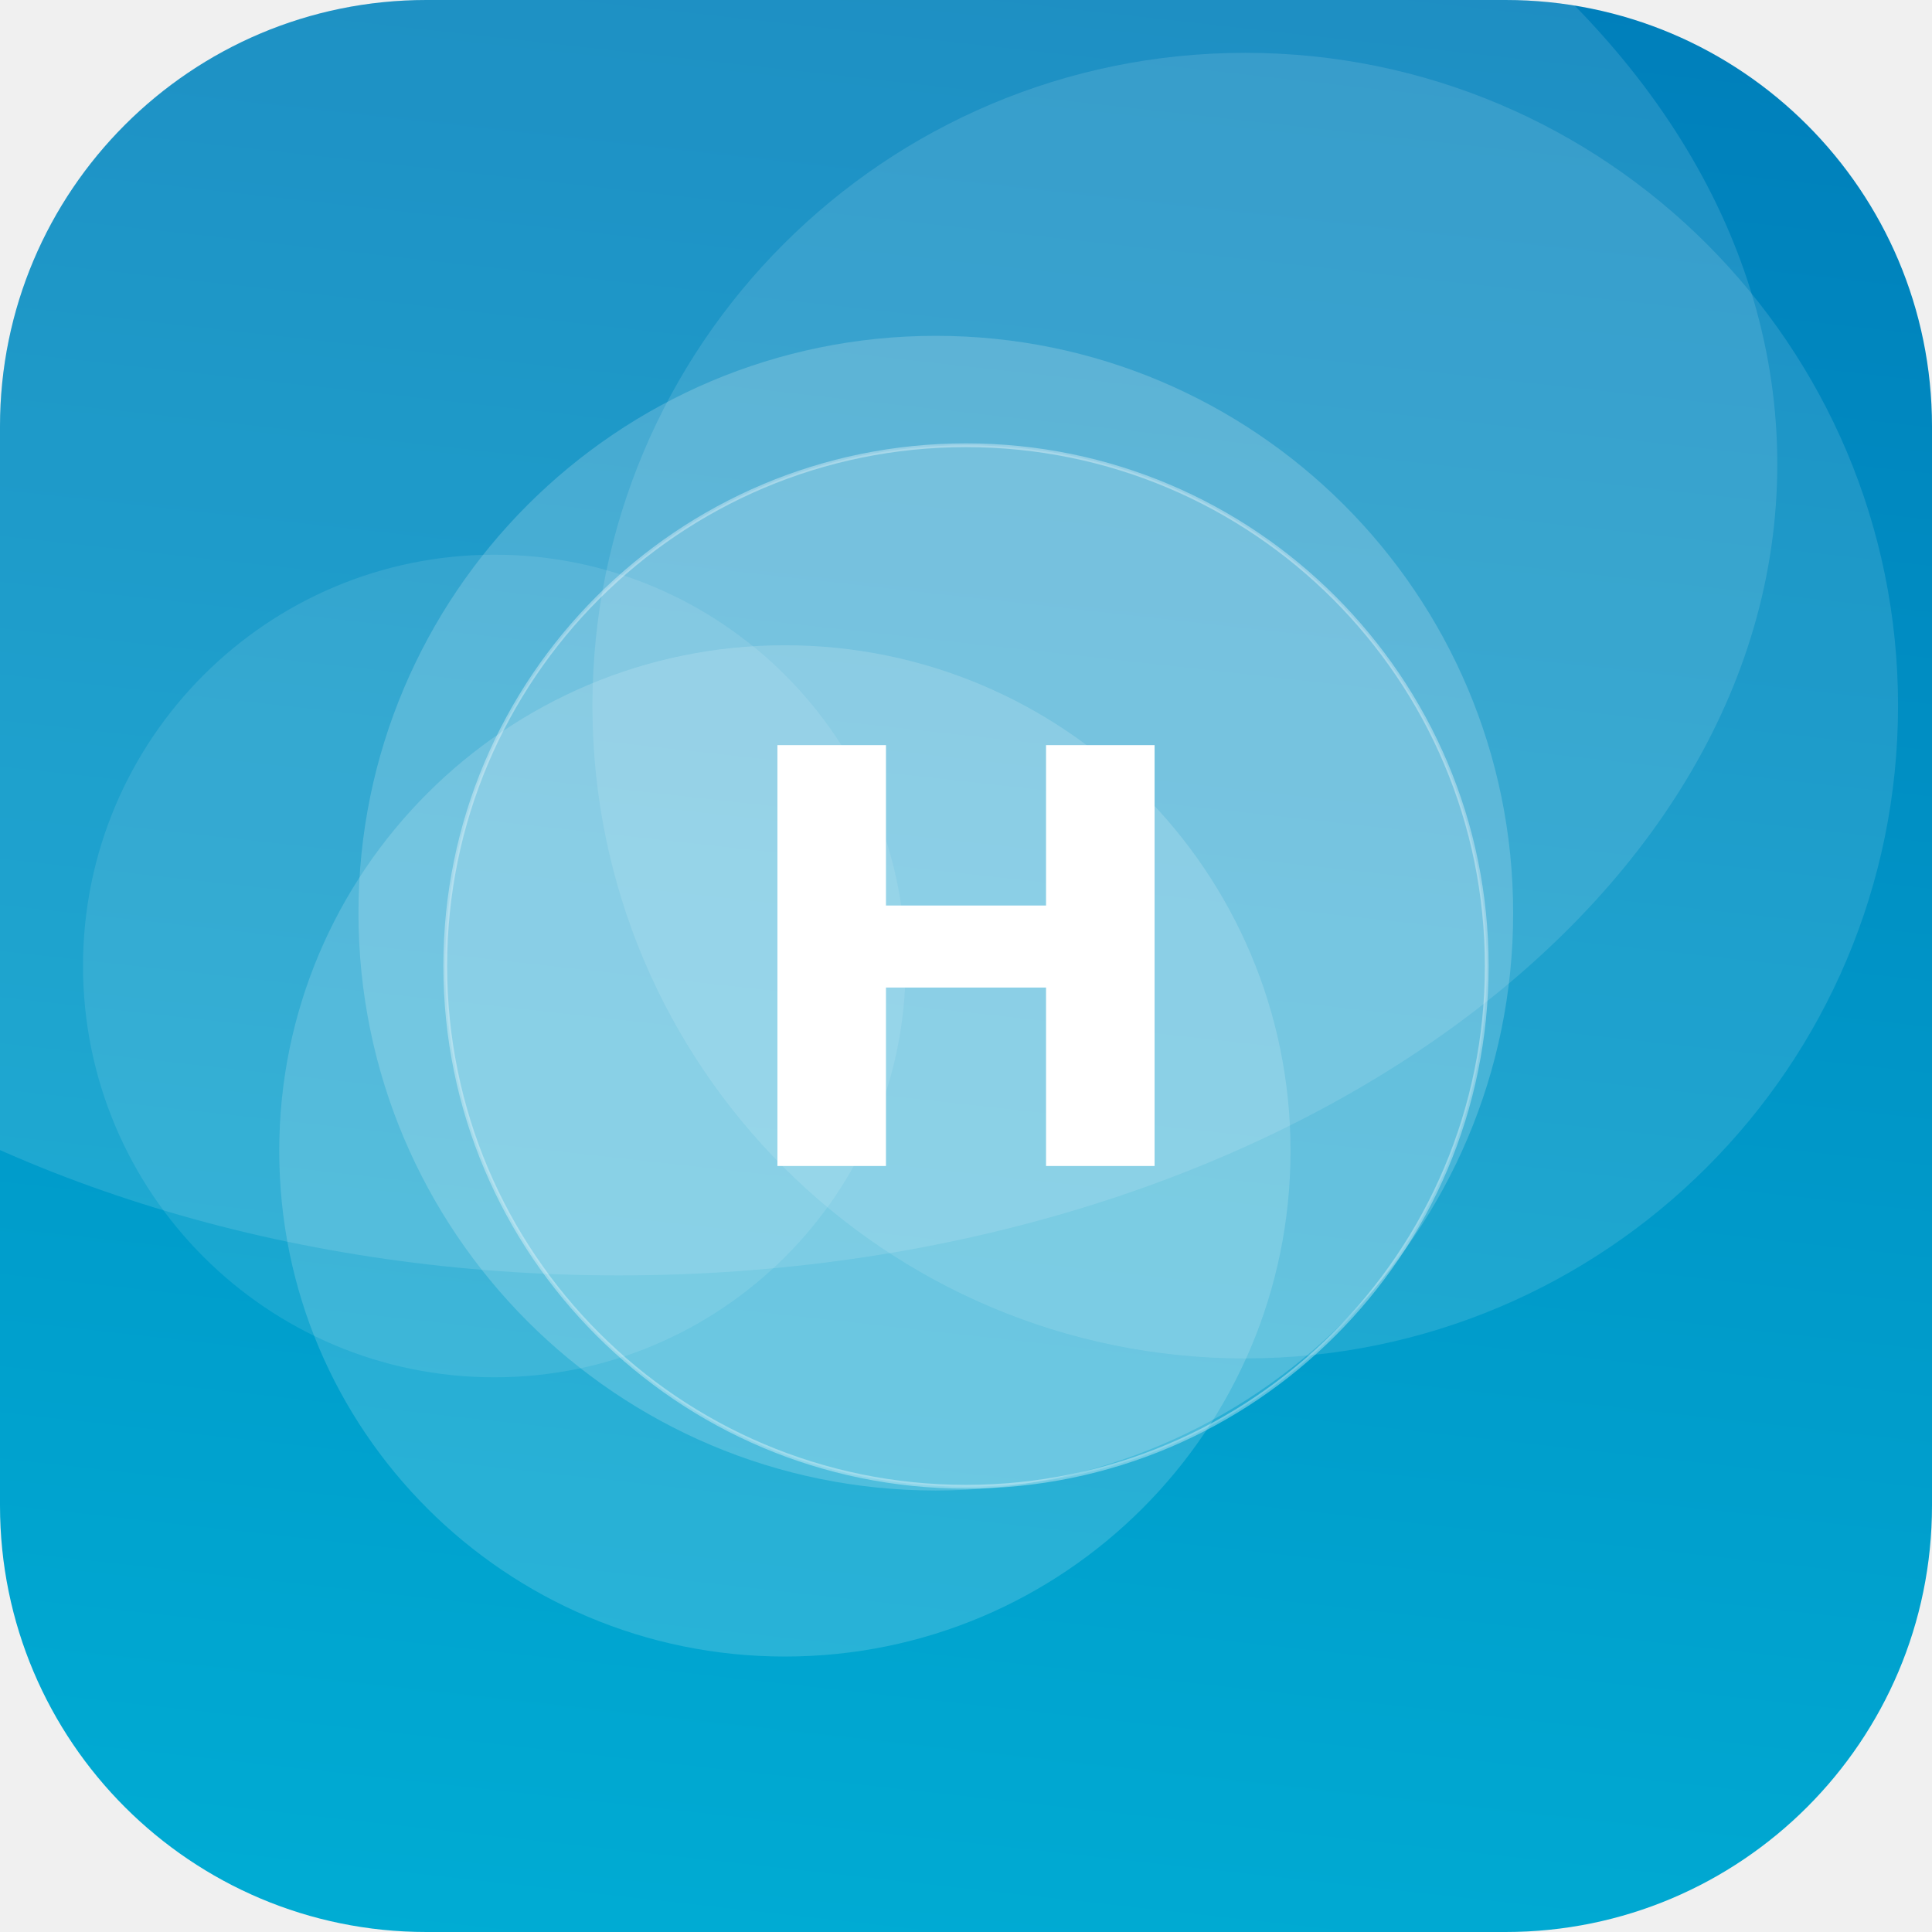
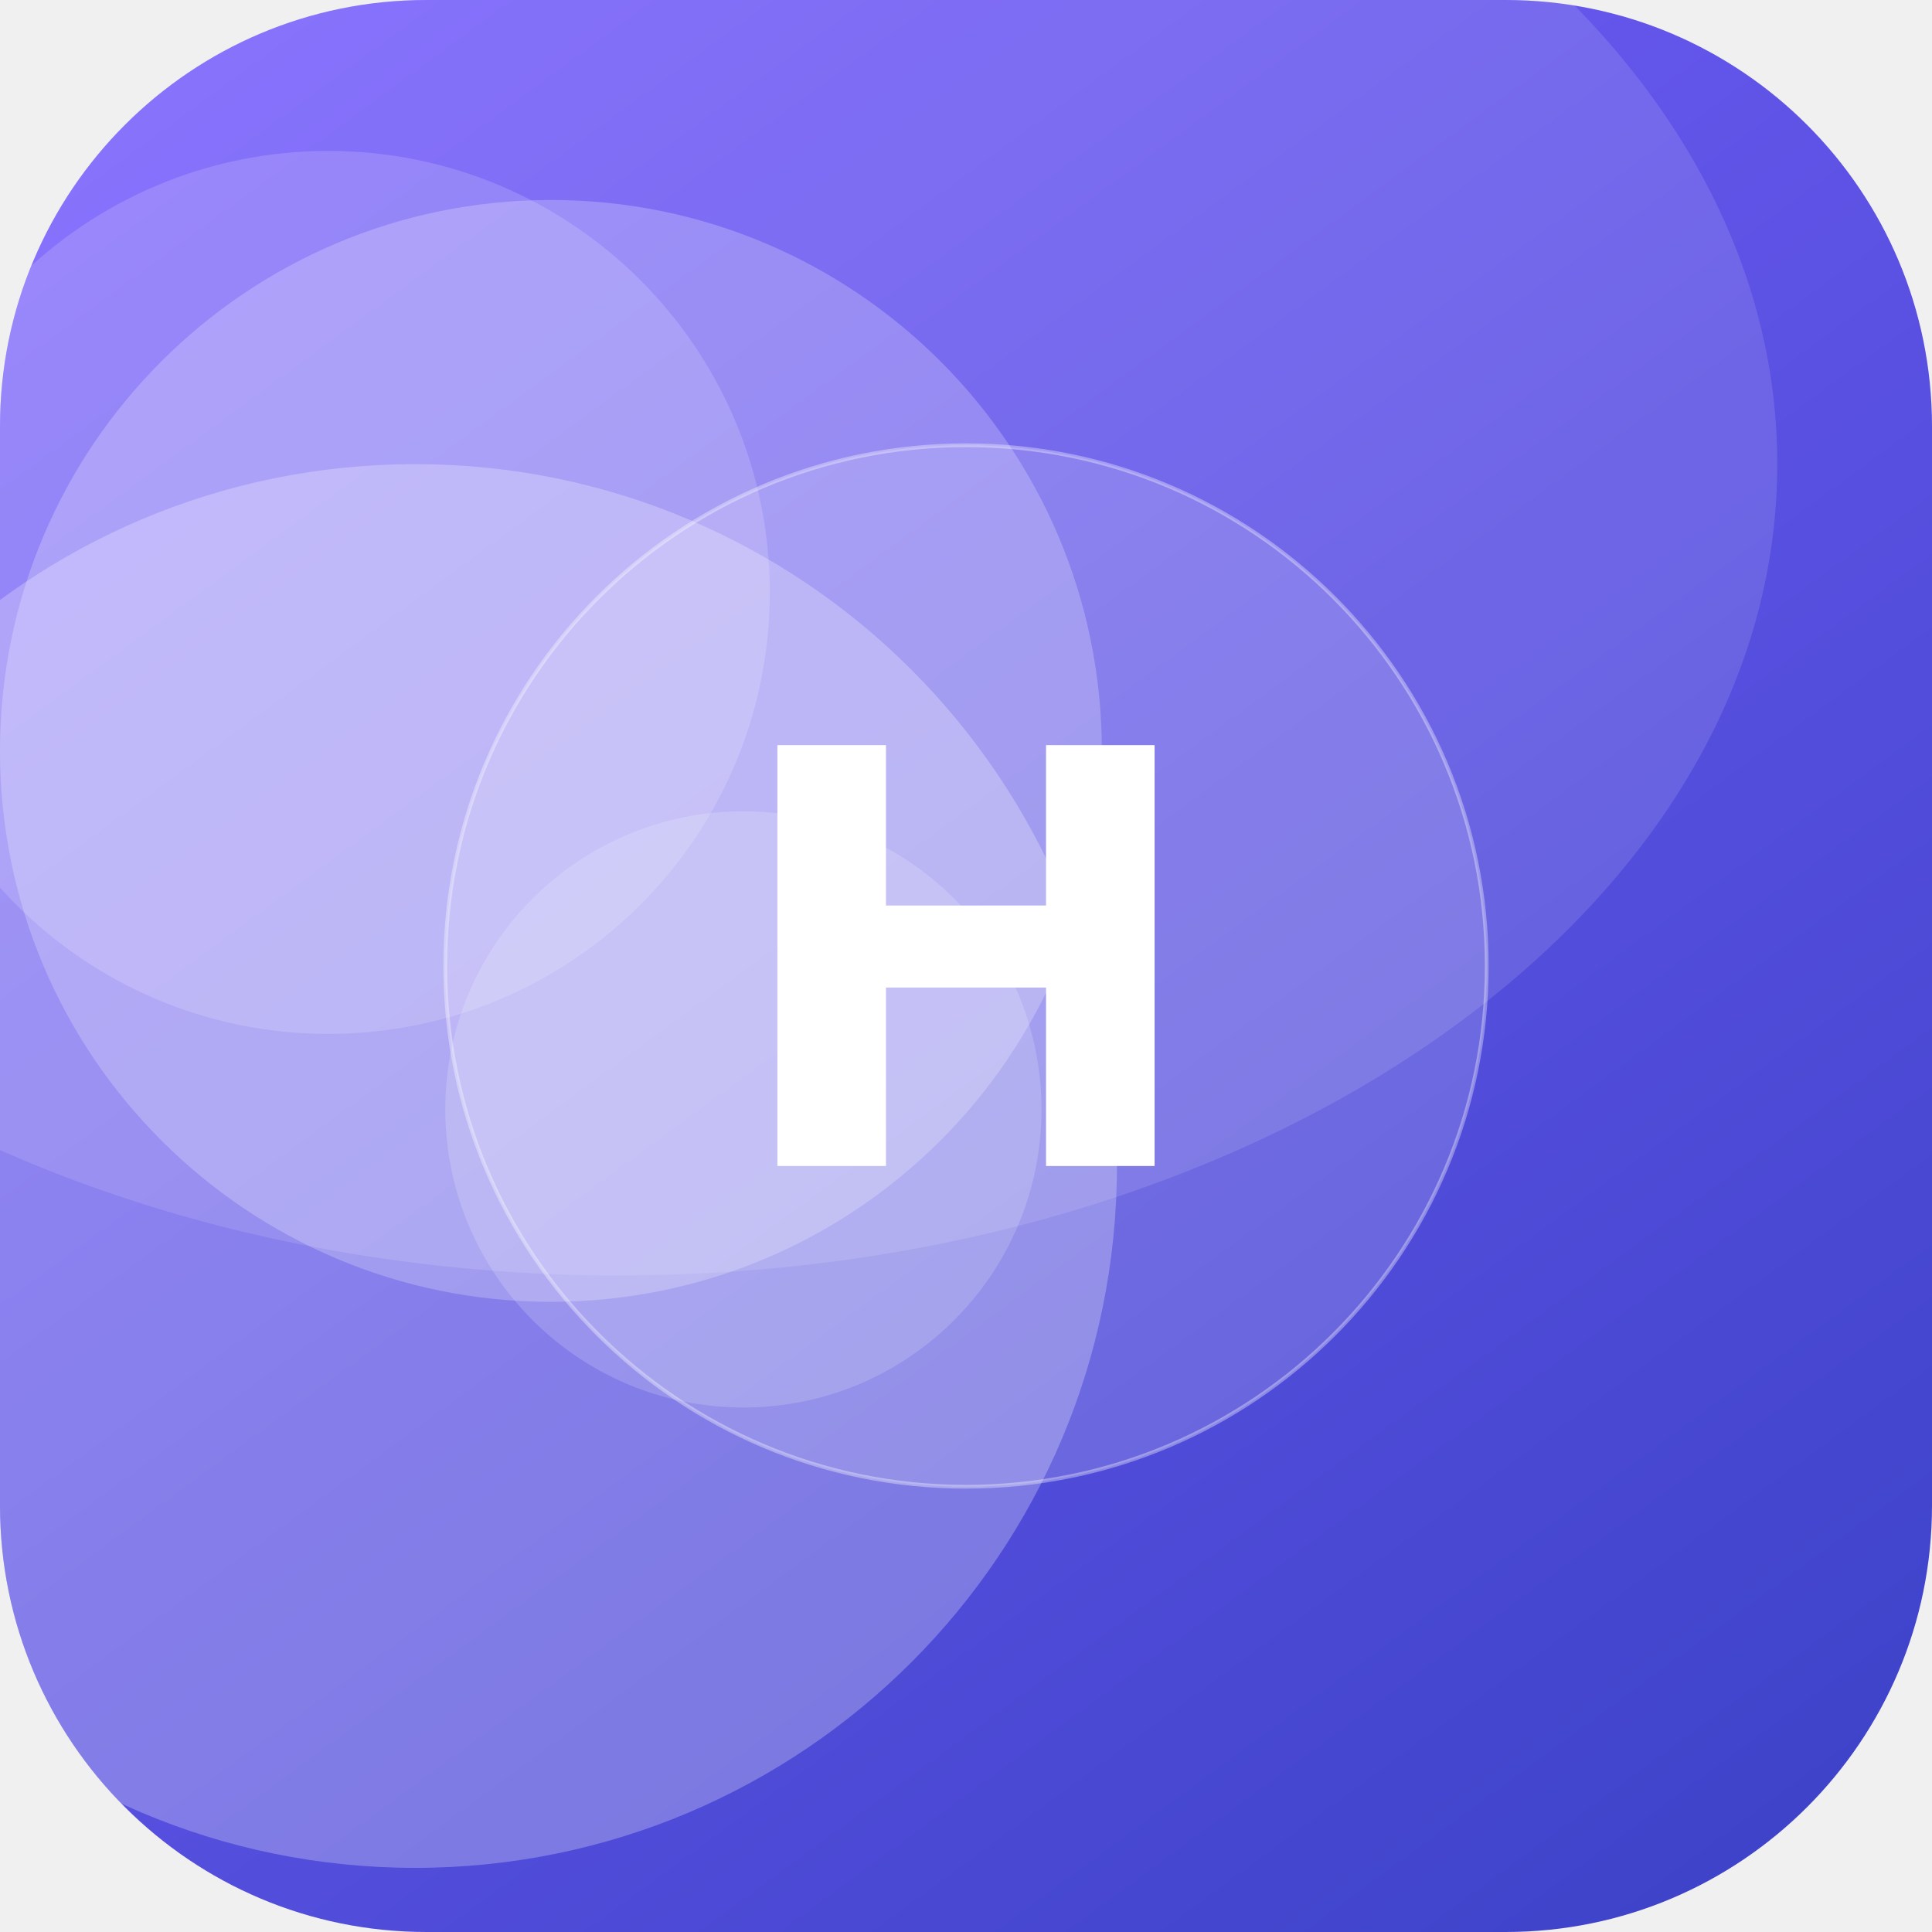
<svg xmlns="http://www.w3.org/2000/svg" width="512" height="512" viewBox="0 0 512 512">
  <defs>
-     <linearGradient id="g" x1="0" y1="0" x2="1" y2="1" gradientTransform="rotate(231 0.5 0.5)">
-       <stop offset="0" stop-color="#00B4D8" />
-       <stop offset="1" stop-color="#0077B6" />
+     <linearGradient id="g" x1="0" y1="0" x2="1" y2="1" gradientTransform="rotate(9 0.5 0.5)">
+       <stop offset="0" stop-color="#7B61FF" />
+       <stop offset="1" stop-color="#3A41C6" />
    </linearGradient>
    <clipPath id="c">
      <rect width="512" height="512" rx="113" />
    </clipPath>
  </defs>
  <g clip-path="url(#c)">
    <rect width="512" height="512" fill="url(#g)" />
-     <circle cx="208" cy="305" r="134" fill="#FFFFFF" fill-opacity="0.16" />
-     <circle cx="330" cy="187" r="173" fill="#FFFFFF" fill-opacity="0.12" />
-     <circle cx="131" cy="256" r="109" fill="#FFFFFF" fill-opacity="0.10" />
-     <circle cx="248" cy="242" r="153" fill="#FFFFFF" fill-opacity="0.18" />
+     <circle cx="110" cy="309" r="186" fill="#FFFFFF" fill-opacity="0.26" />
+     <circle cx="146" cy="199" r="146" fill="#FFFFFF" fill-opacity="0.23" />
+     <circle cx="197" cy="294" r="79" fill="#FFFFFF" fill-opacity="0.17" />
+     <circle cx="87" cy="157" r="117" fill="#FFFFFF" fill-opacity="0.16" />
    <ellipse cx="164" cy="123" rx="307" ry="215" fill="#FFFFFF" fill-opacity="0.12" />
    <circle cx="256" cy="256" r="138" fill="#FFFFFF" fill-opacity="0.16" stroke="#FFFFFF" stroke-opacity="0.35" />
    <text x="50%" y="50%" dy="53" text-anchor="middle" font-family="DejaVu Sans, Helvetica, Arial, sans-serif" font-weight="bold" font-size="153" fill="#FFFFFF">H</text>
  </g>
</svg>
